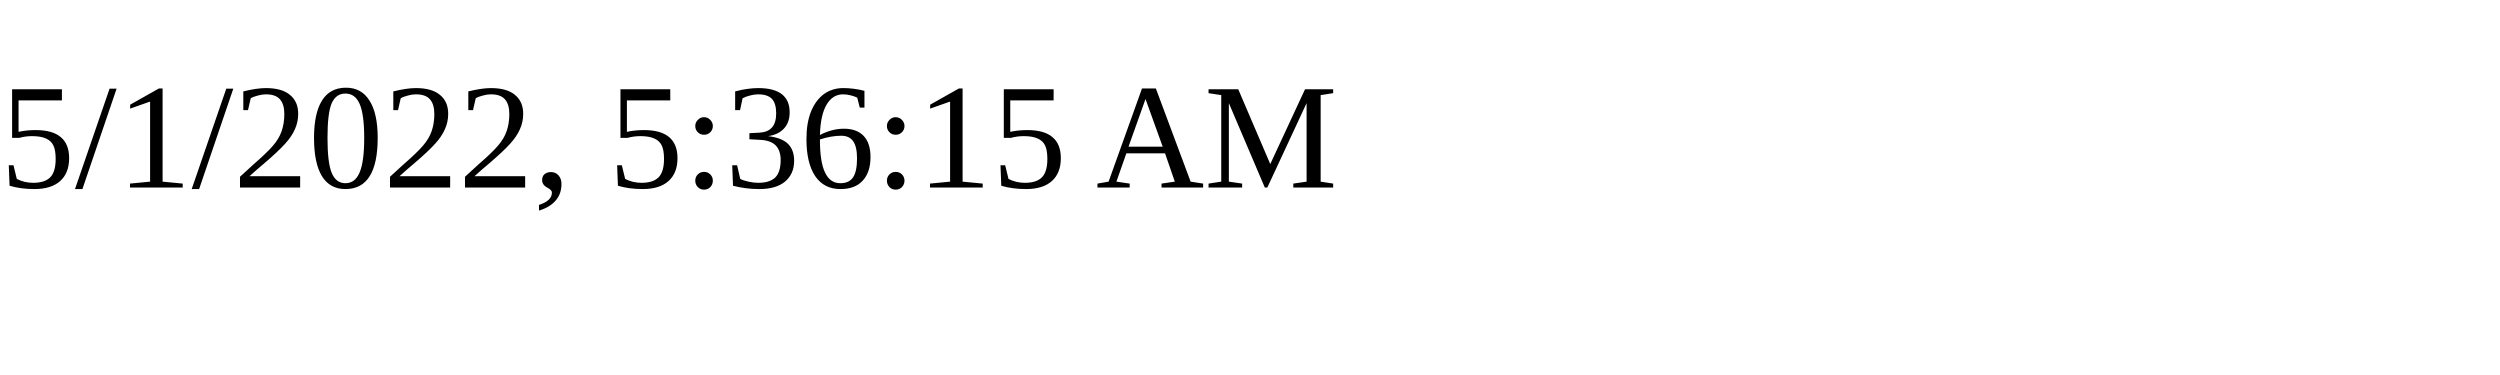
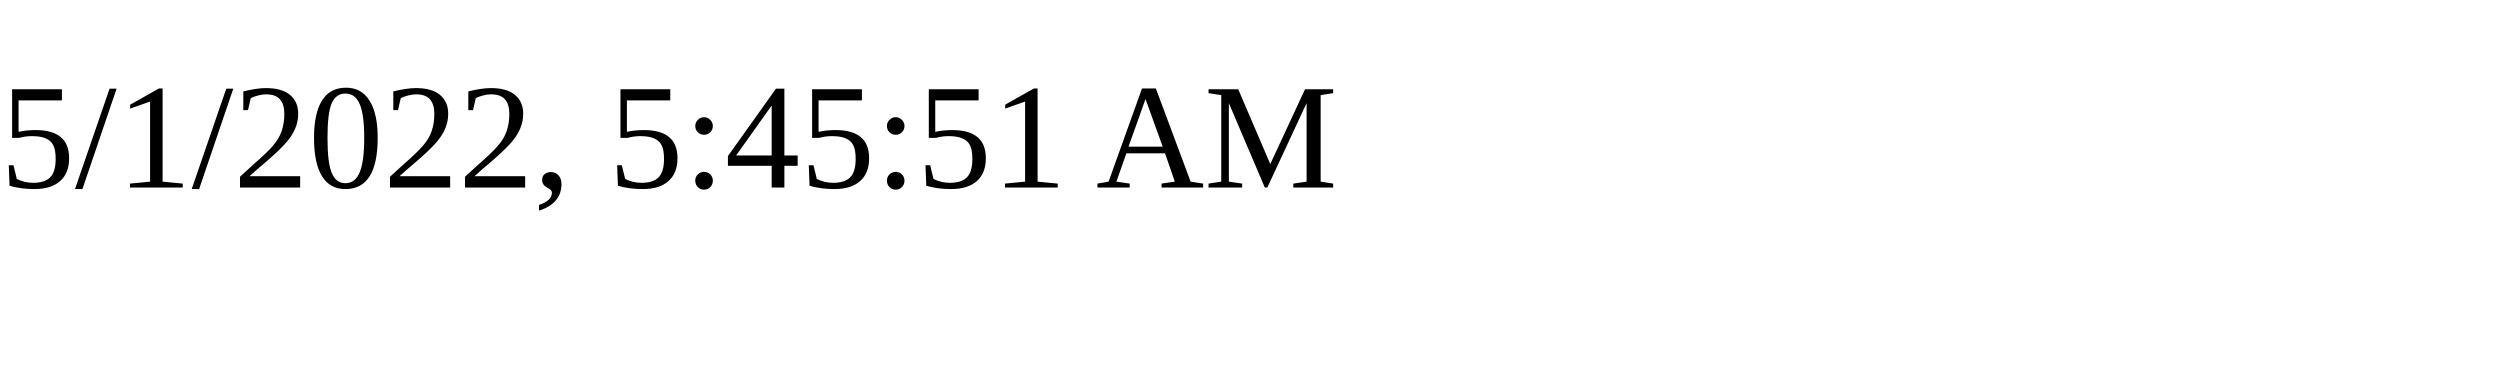
<svg xmlns="http://www.w3.org/2000/svg" height="30" width="200">
-   <text x="0" y="15">5/1/2022, 5:36:15 AM</text>
+   <text x="0" y="15">5/1/2022, 5:45:51 AM</text>
</svg>
